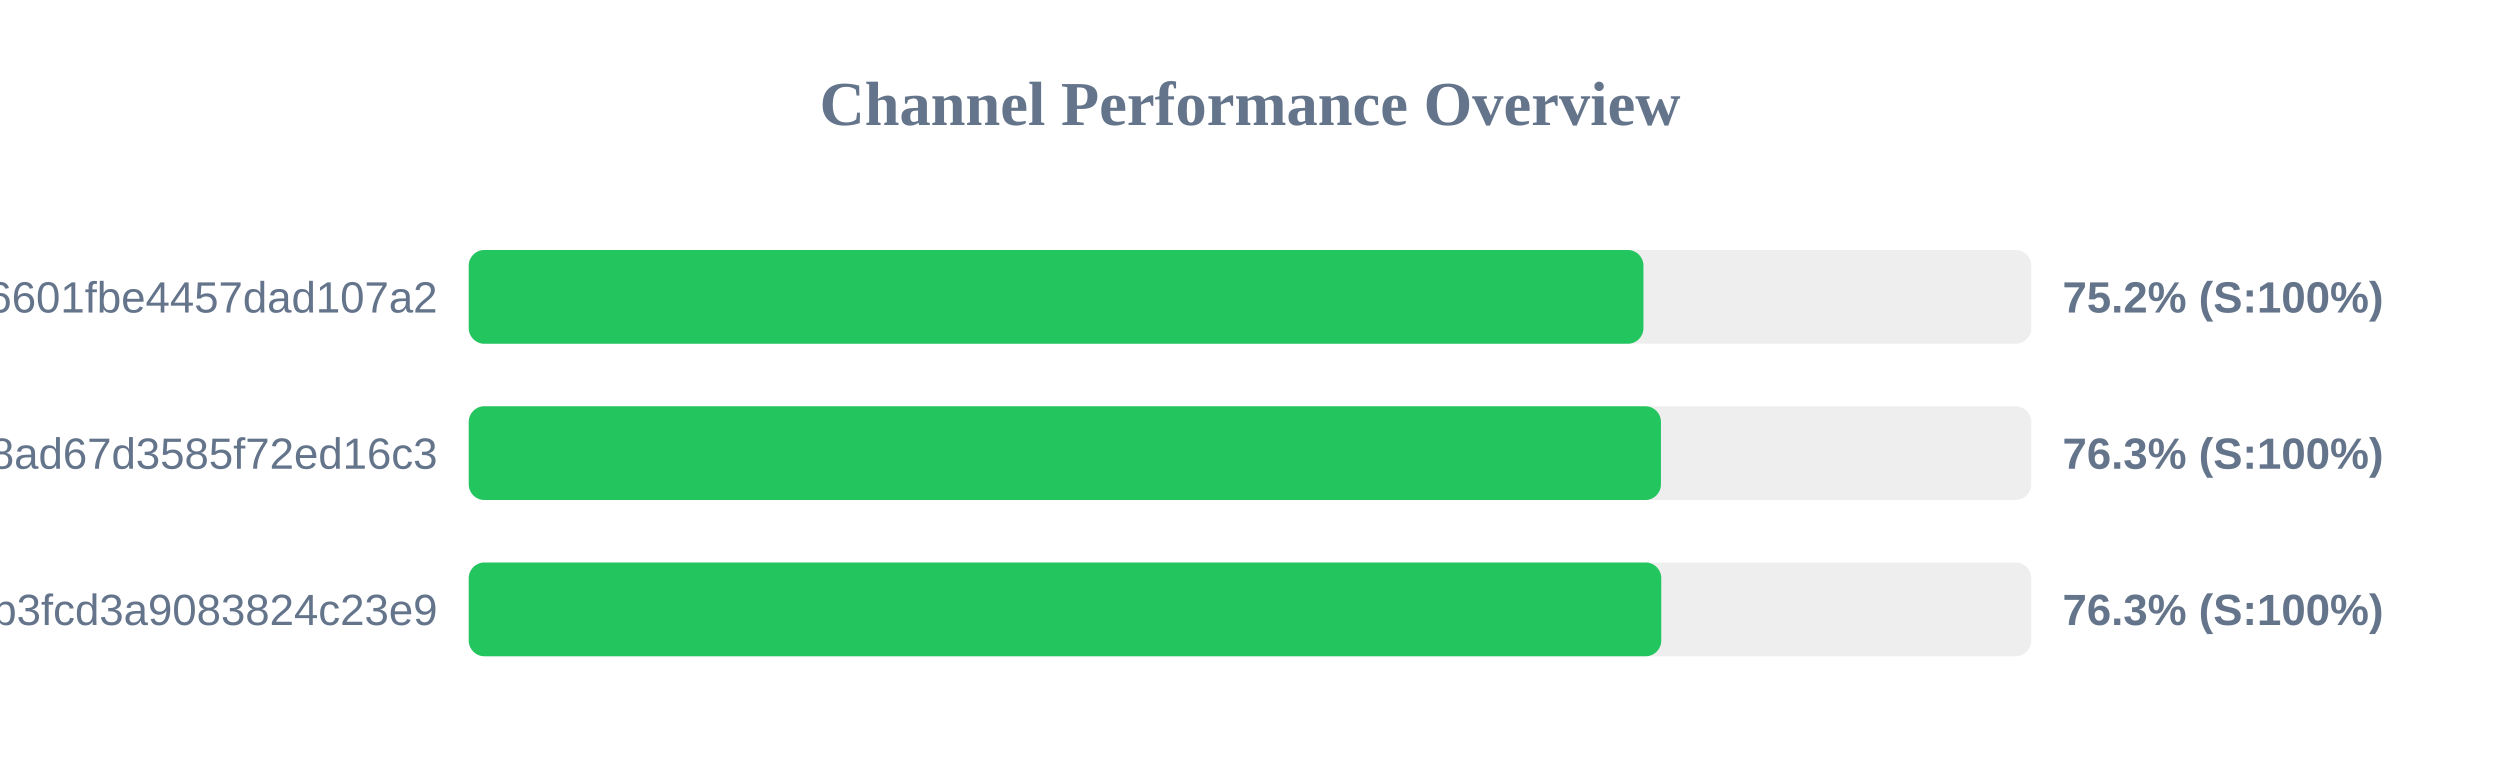
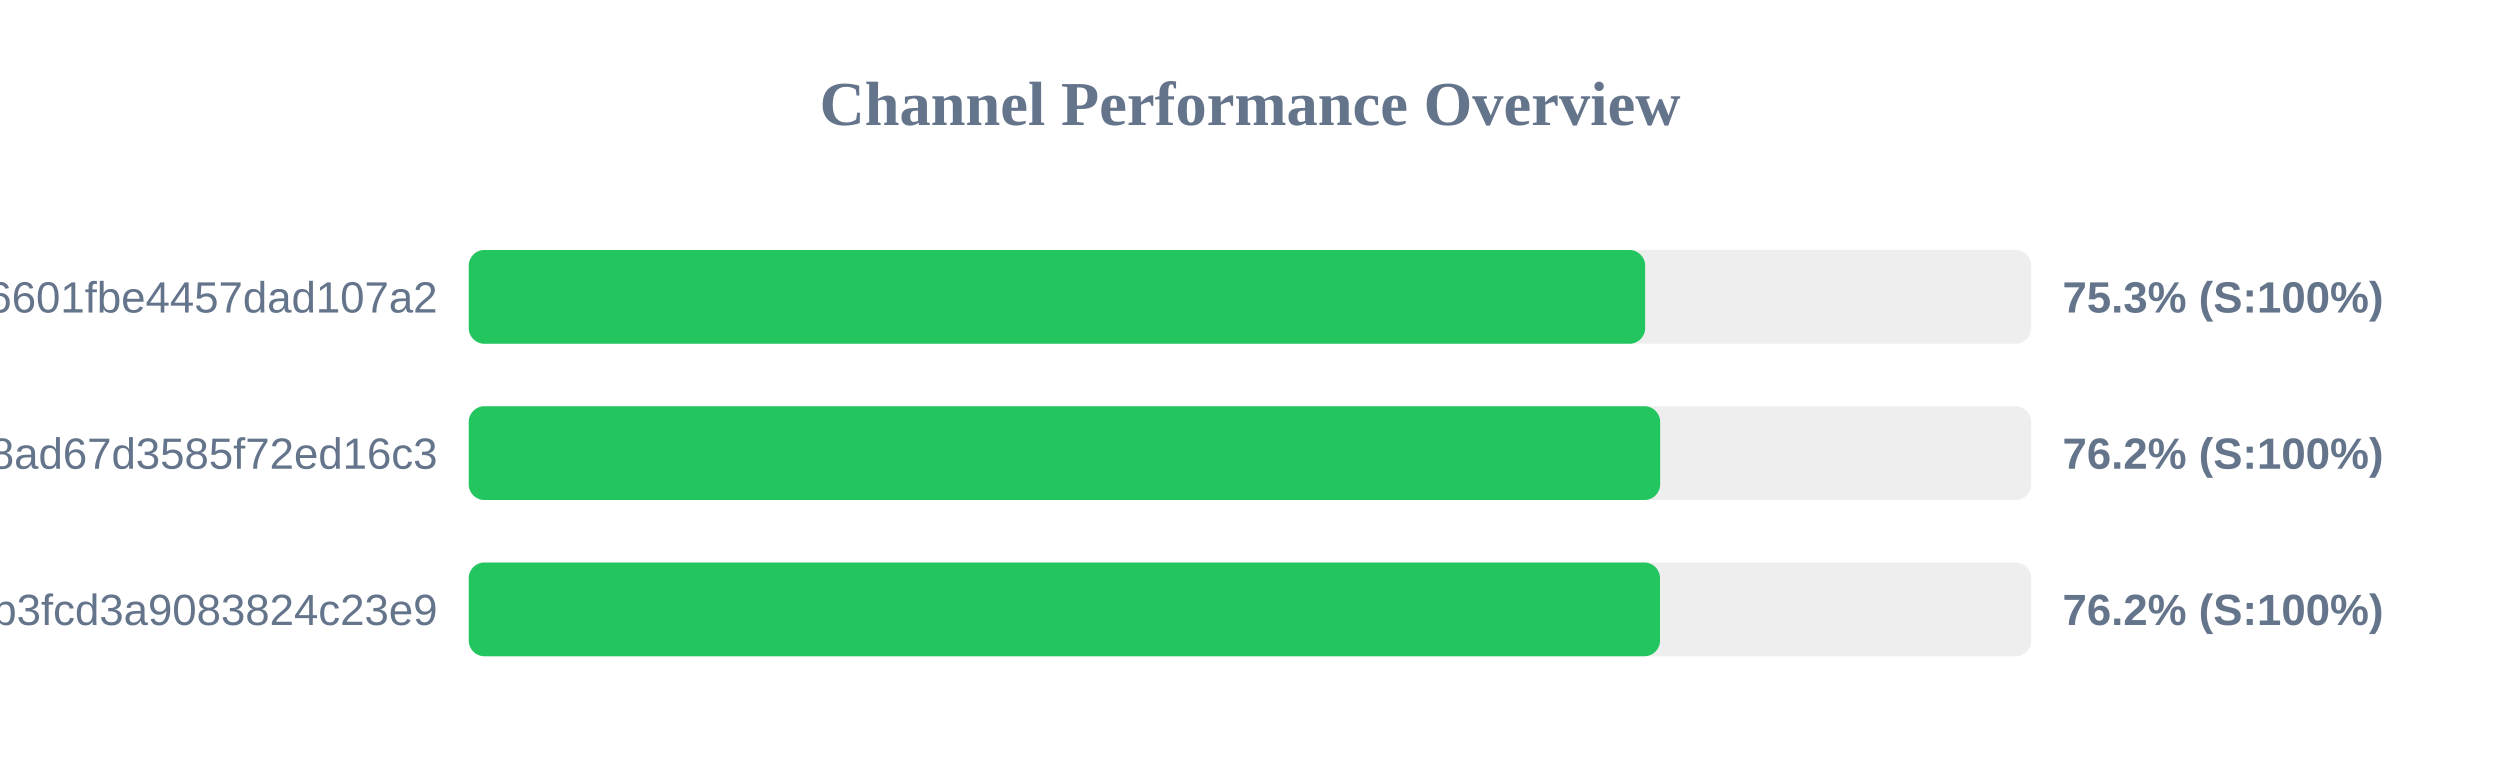
<svg xmlns="http://www.w3.org/2000/svg" width="800" height="250" version="1.1">
  <style>
        .row { font: 14px Arial; fill: #64748b; }
        .score { font: bold 14px Arial; fill: #64748b; }
    </style>
  <text x="400" y="40" text-anchor="middle" font-size="20px" font-weight="bold" fill="#64748b">Channel Performance Overview</text>
  <rect x="150" y="80" width="500" height="30" fill="#eee" rx="5" />
-   <rect x="150" y="80" width="375.9" height="30" fill="#22c55e" rx="5" />
+   <rect x="150" y="80" width="376.45" height="30" fill="#22c55e" rx="5" />
  <text x="140" y="100" text-anchor="end" class="row">6ca22ad3b96aa6601fbe4457dad107a2</text>
-   <text x="660" y="100" text-anchor="start" class="score">75.2% (S:100%)</text>
+   <text x="660" y="100" text-anchor="start" class="score">75.3% (S:100%)</text>
  <rect x="150" y="130" width="500" height="30" fill="#eee" rx="5" />
-   <rect x="150" y="130" width="381.5" height="30" fill="#22c55e" rx="5" />
+   <rect x="150" y="130" width="381.25" height="30" fill="#22c55e" rx="5" />
  <text x="140" y="150" text-anchor="end" class="row">d2ddf60933dd08ad67d3585f72ed16c3</text>
-   <text x="660" y="150" text-anchor="start" class="score">76.3% (S:100%)</text>
+   <text x="660" y="150" text-anchor="start" class="score">76.2% (S:100%)</text>
  <rect x="150" y="180" width="500" height="30" fill="#eee" rx="5" />
-   <rect x="150" y="180" width="381.6" height="30" fill="#22c55e" rx="5" />
+   <rect x="150" y="180" width="381.2" height="30" fill="#22c55e" rx="5" />
  <text x="140" y="200" text-anchor="end" class="row">subscribe?token=8bc38a0c131e9b3fcd3a9083824c23e9</text>
-   <text x="660" y="200" text-anchor="start" class="score">76.3% (S:100%)</text>
+   <text x="660" y="200" text-anchor="start" class="score">76.2% (S:100%)</text>
</svg>
